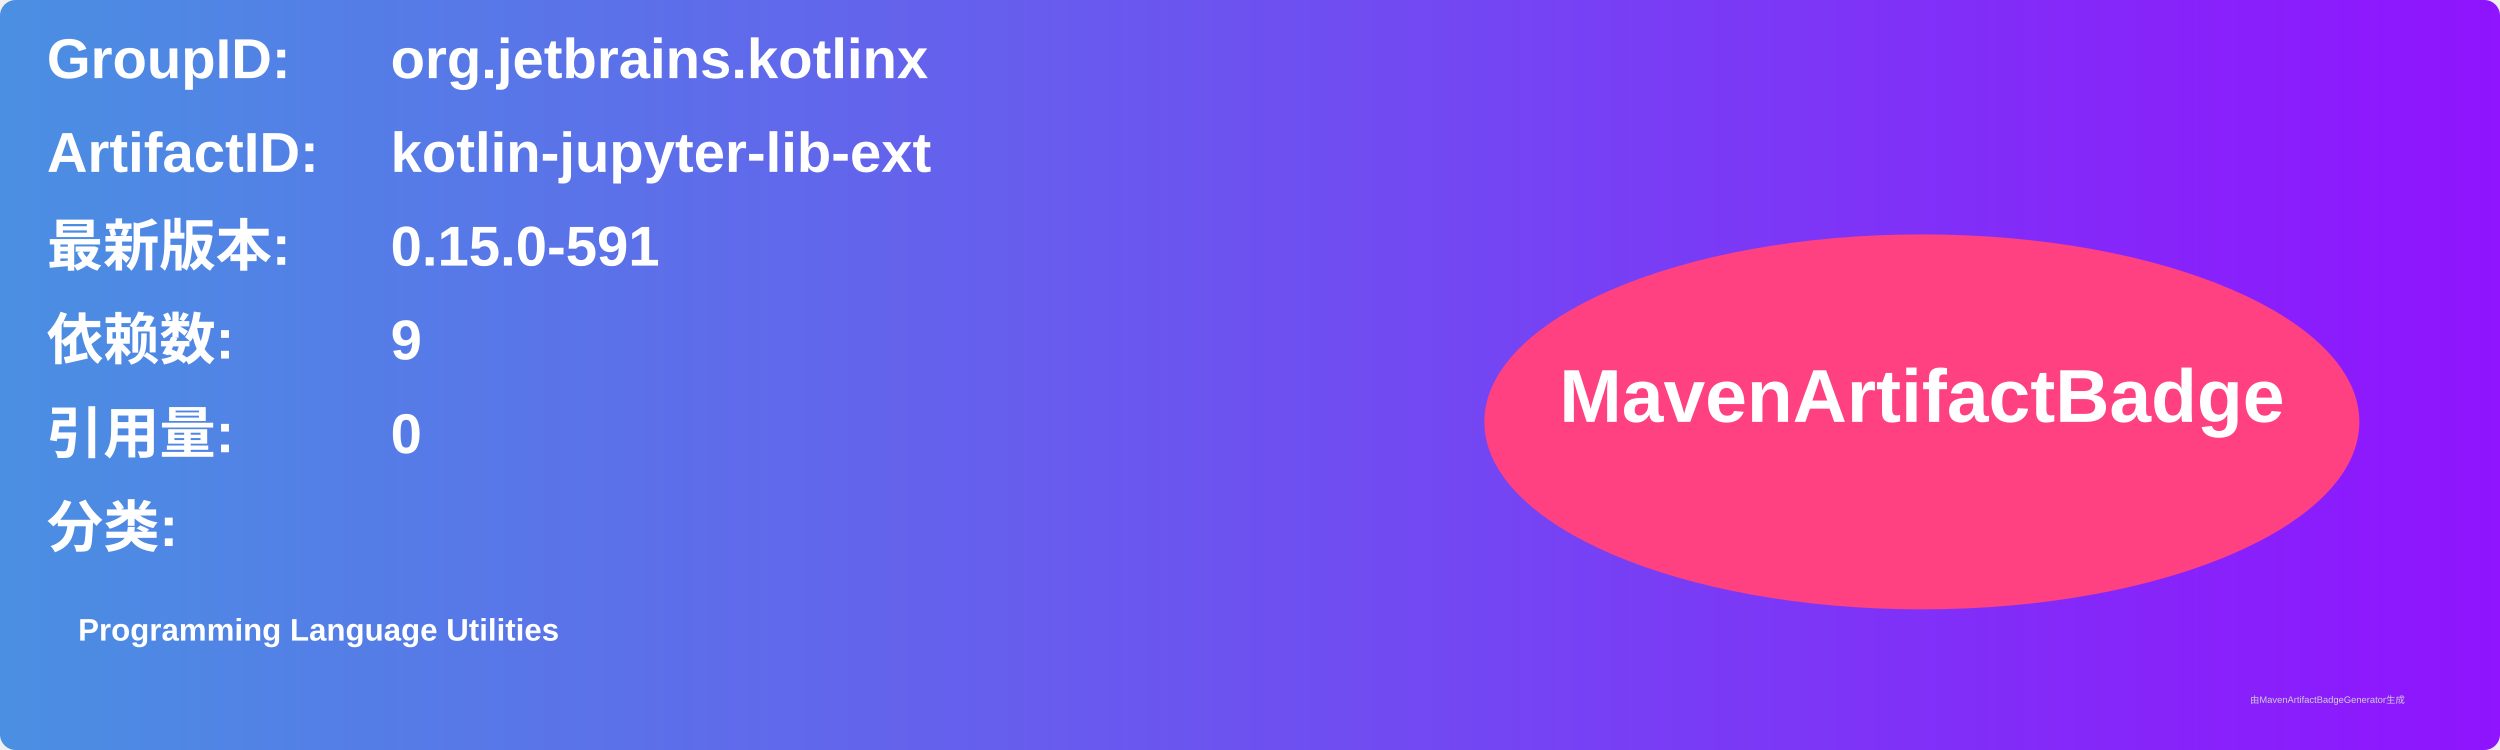
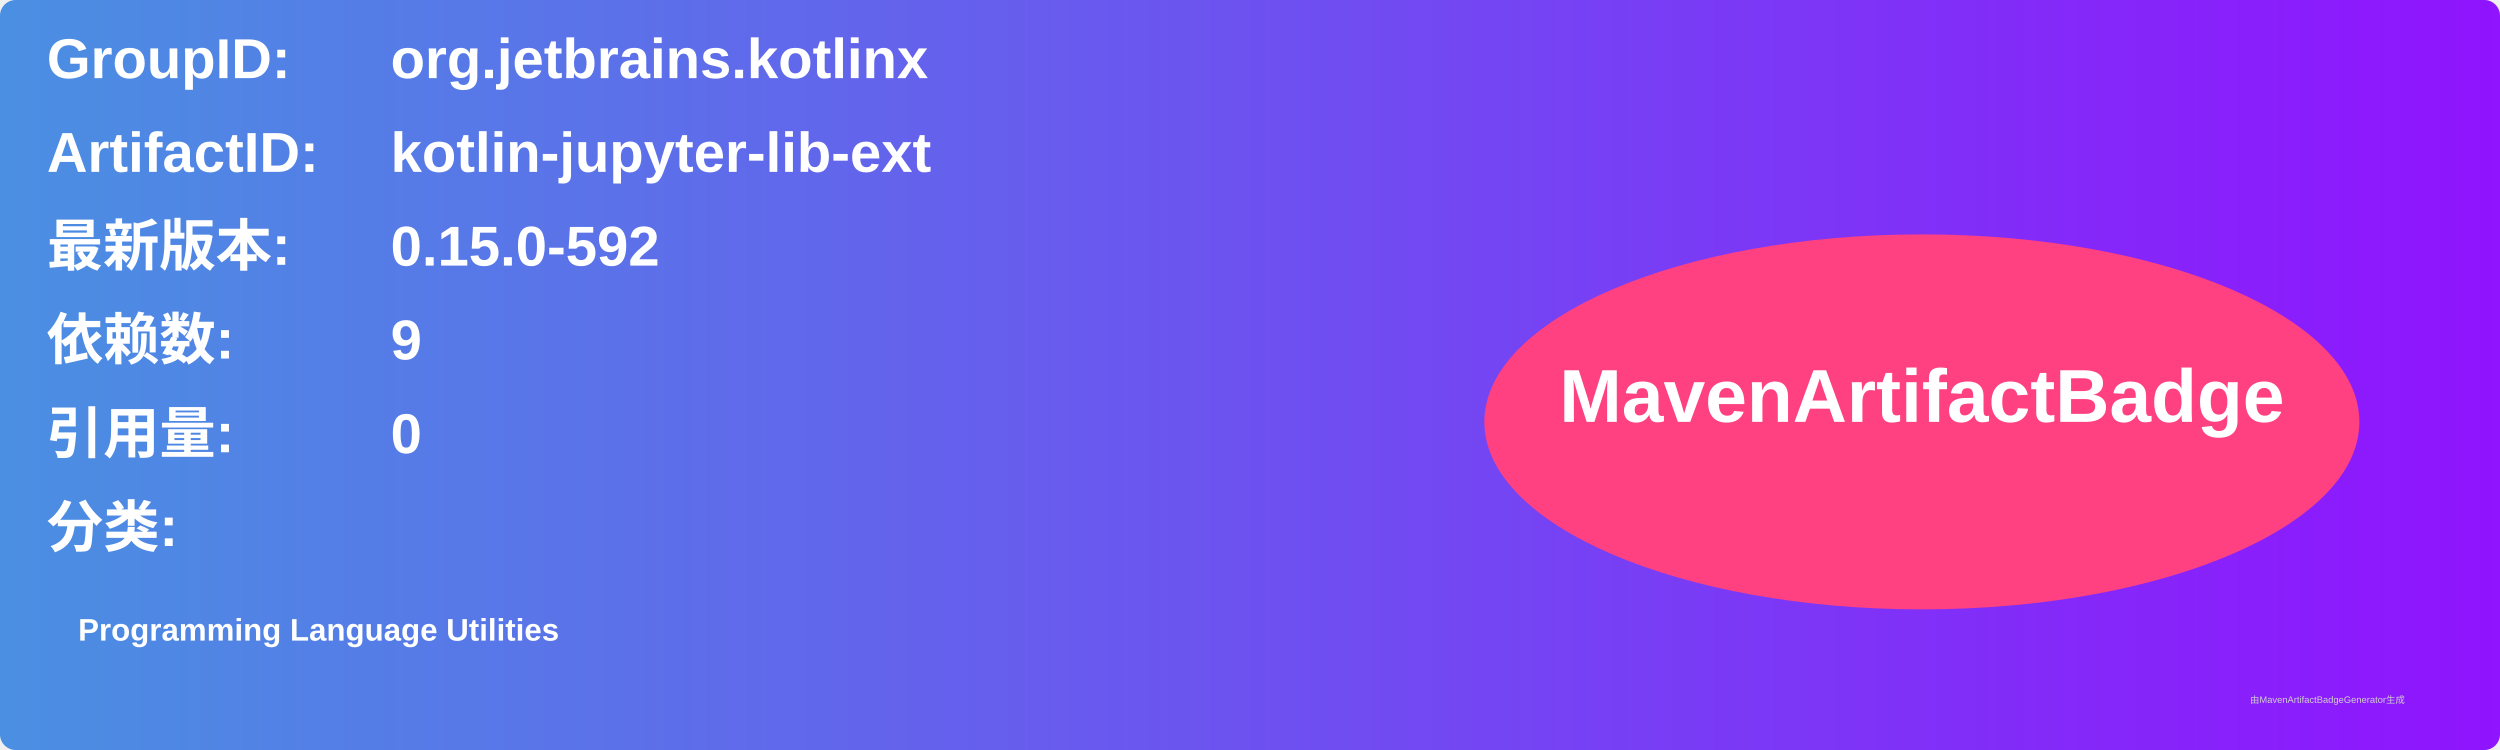
<svg xmlns="http://www.w3.org/2000/svg" width="800" height="240" viewBox="0 0 800 240">
  <linearGradient id="grad" x1="0%" y1="0%" x2="100%" y2="0%">
    <stop offset="0%" stop-color="#4a90e2" />
    <stop offset="100%" stop-color="#9013fe" />
  </linearGradient>
  <rect width="100%" height="100%" rx="5" ry="5" fill="url(#grad)" />
  <g transform="translate(15, 15)">
    <text x="0" y="10" font-family="Arial" font-size="18" fill="white" font-weight="bold" width="260">GroupID:</text>
    <text x="110" y="10" font-family="Arial" font-size="18" fill="white" font-weight="bold" width="460">org.jetbrains.kotlinx</text>
    <text x="0" y="40" font-family="Arial" font-size="18" fill="white" font-weight="bold" width="260">ArtifactID:</text>
    <text x="110" y="40" font-family="Arial" font-size="18" fill="white" font-weight="bold" width="460">kotlin-jupyter-lib-ext</text>
    <text x="0" y="70" font-family="Arial" font-size="18" fill="white" font-weight="bold">最新版本:</text>
    <text x="110" y="70" font-family="Arial" font-size="18" fill="white" font-weight="bold">
-       <tspan font-weight="bold">0.15.0-591</tspan>
+       <tspan font-weight="bold">0.15.0-592</tspan>
    </text>
    <text x="0" y="100" font-family="Arial" font-size="18" fill="white" font-weight="bold">依赖数: </text>
    <text x="110" y="100" font-family="Arial" font-size="18" fill="white">
      <tspan font-weight="bold">9</tspan>
    </text>
    <text x="0" y="130" font-family="Arial" font-size="18" fill="white" font-weight="bold">引用量: </text>
    <text x="110" y="130" font-family="Arial" font-size="18" fill="white">
      <tspan font-weight="bold">0</tspan>
    </text>
    <text x="0" y="160" font-family="Arial" font-size="18" fill="white" font-weight="bold">分类:</text>
    <text x="10" y="190" font-family="Arial" font-size="10" fill="white">
      <tspan font-weight="bold">Programming Language Utilities</tspan>
    </text>
    <ellipse cx="600" cy="120" rx="140" ry="60" fill="#ff4081" />
    <text x="600" y="120" text-anchor="middle" font-family="Arial" font-size="24" fill="white" font-weight="bold">MavenArtifactBadge</text>
  </g>
  <text x="720" y="225" font-family="Arial" font-size="3" fill="#d0d0d0">由MavenArtifactBadgeGenerator生成</text>
</svg>
